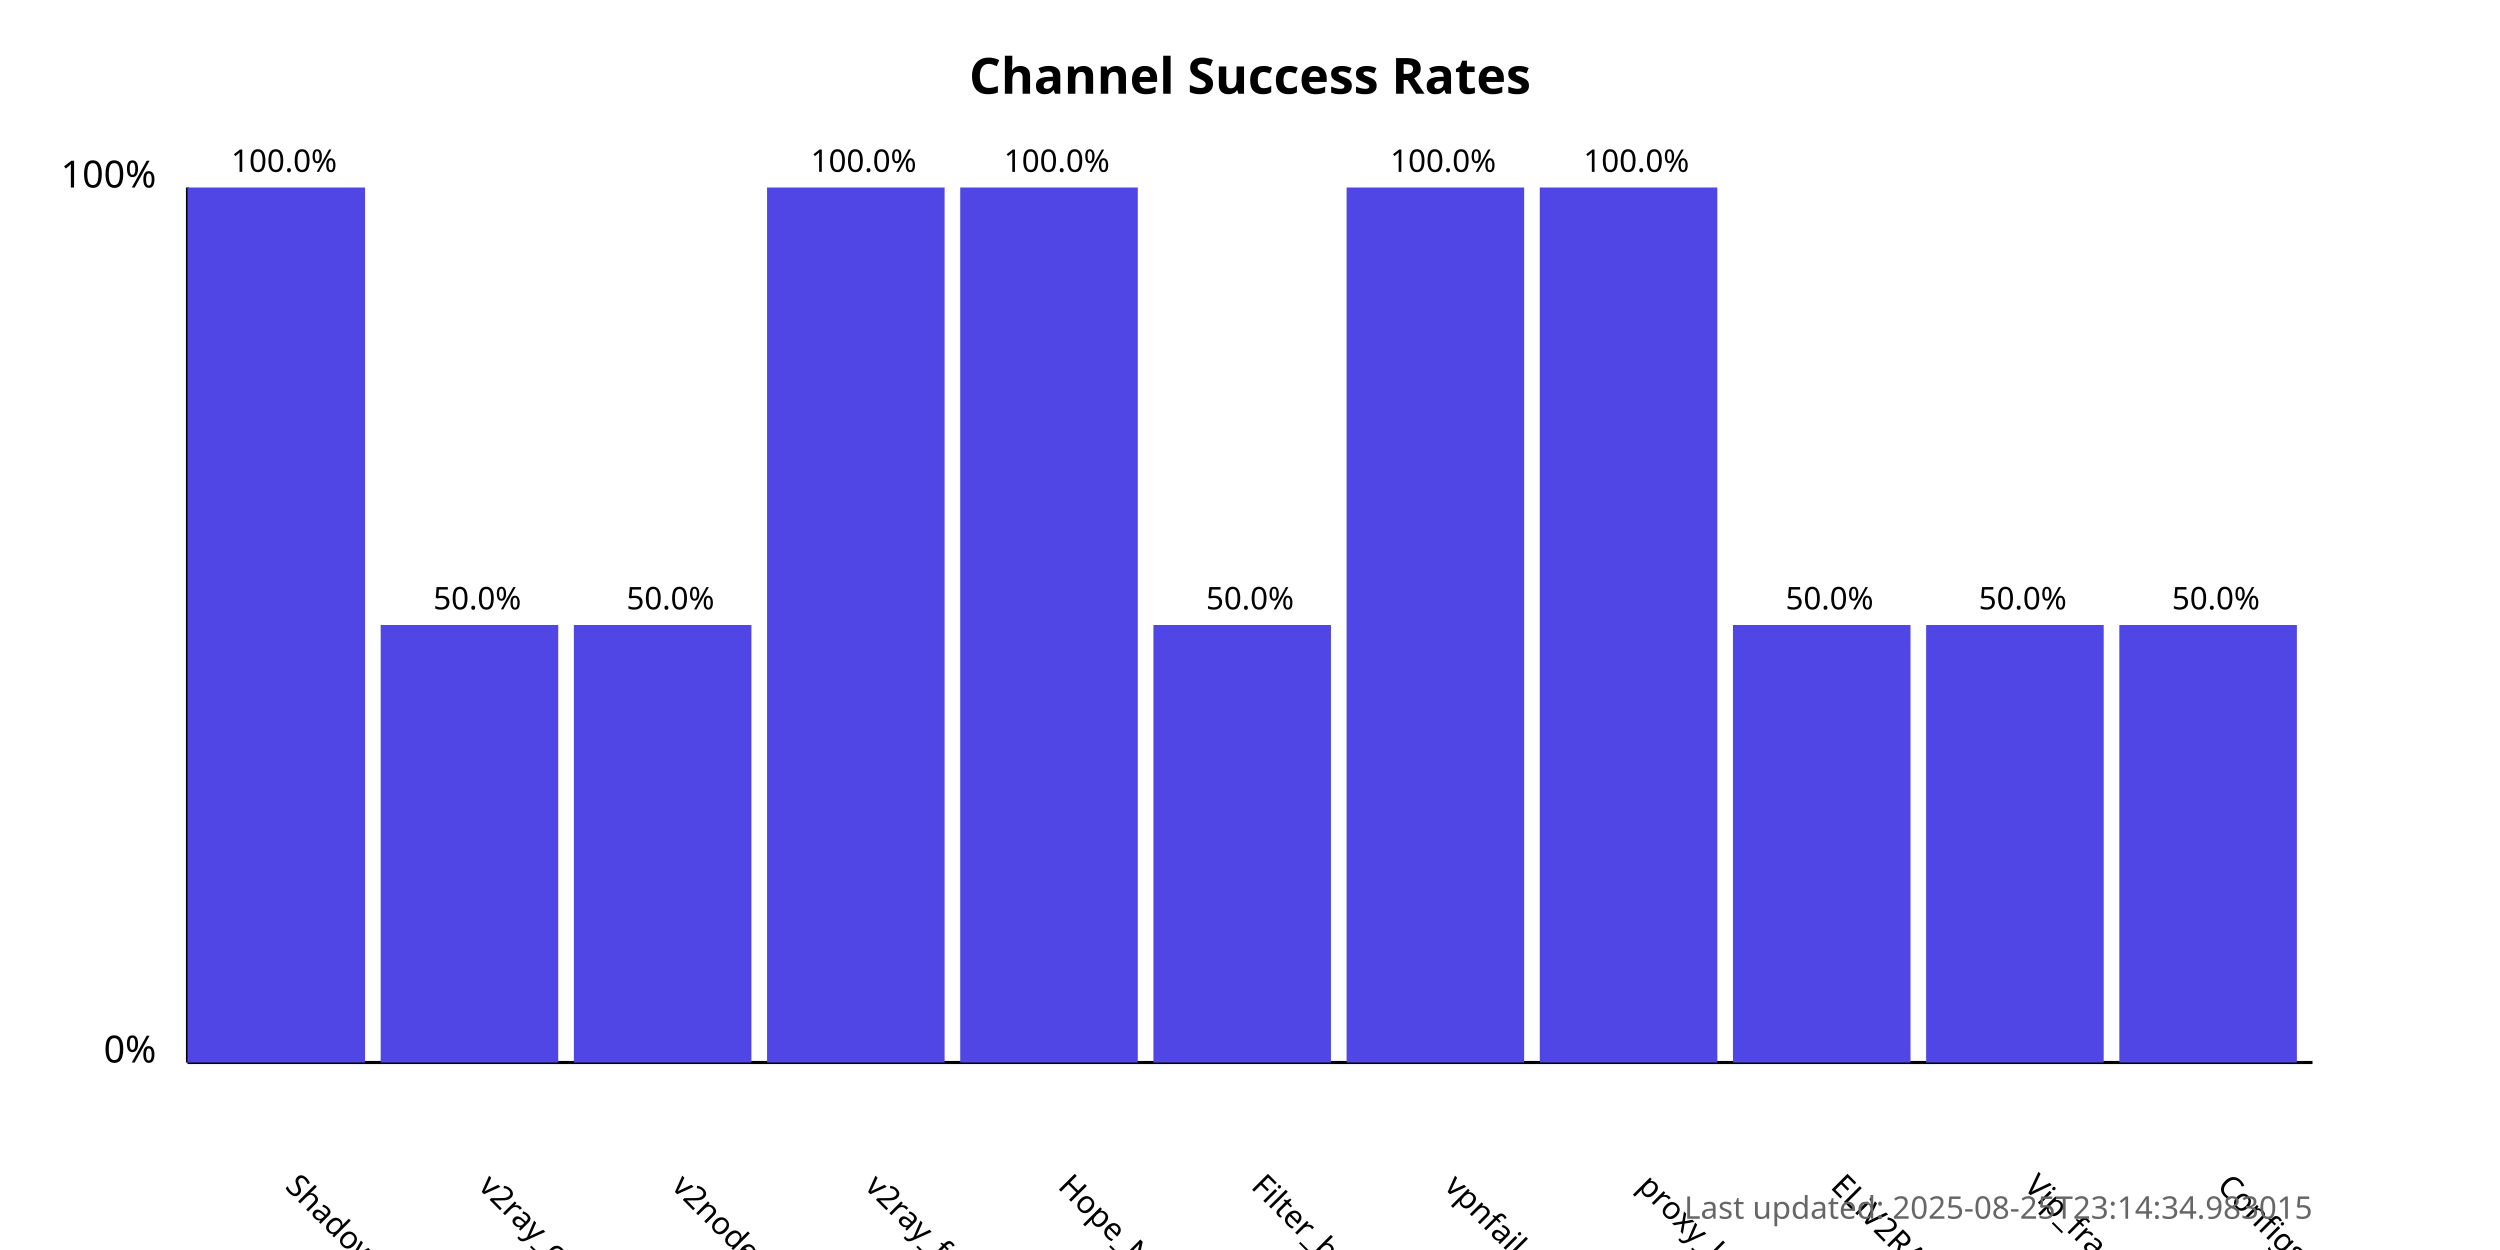
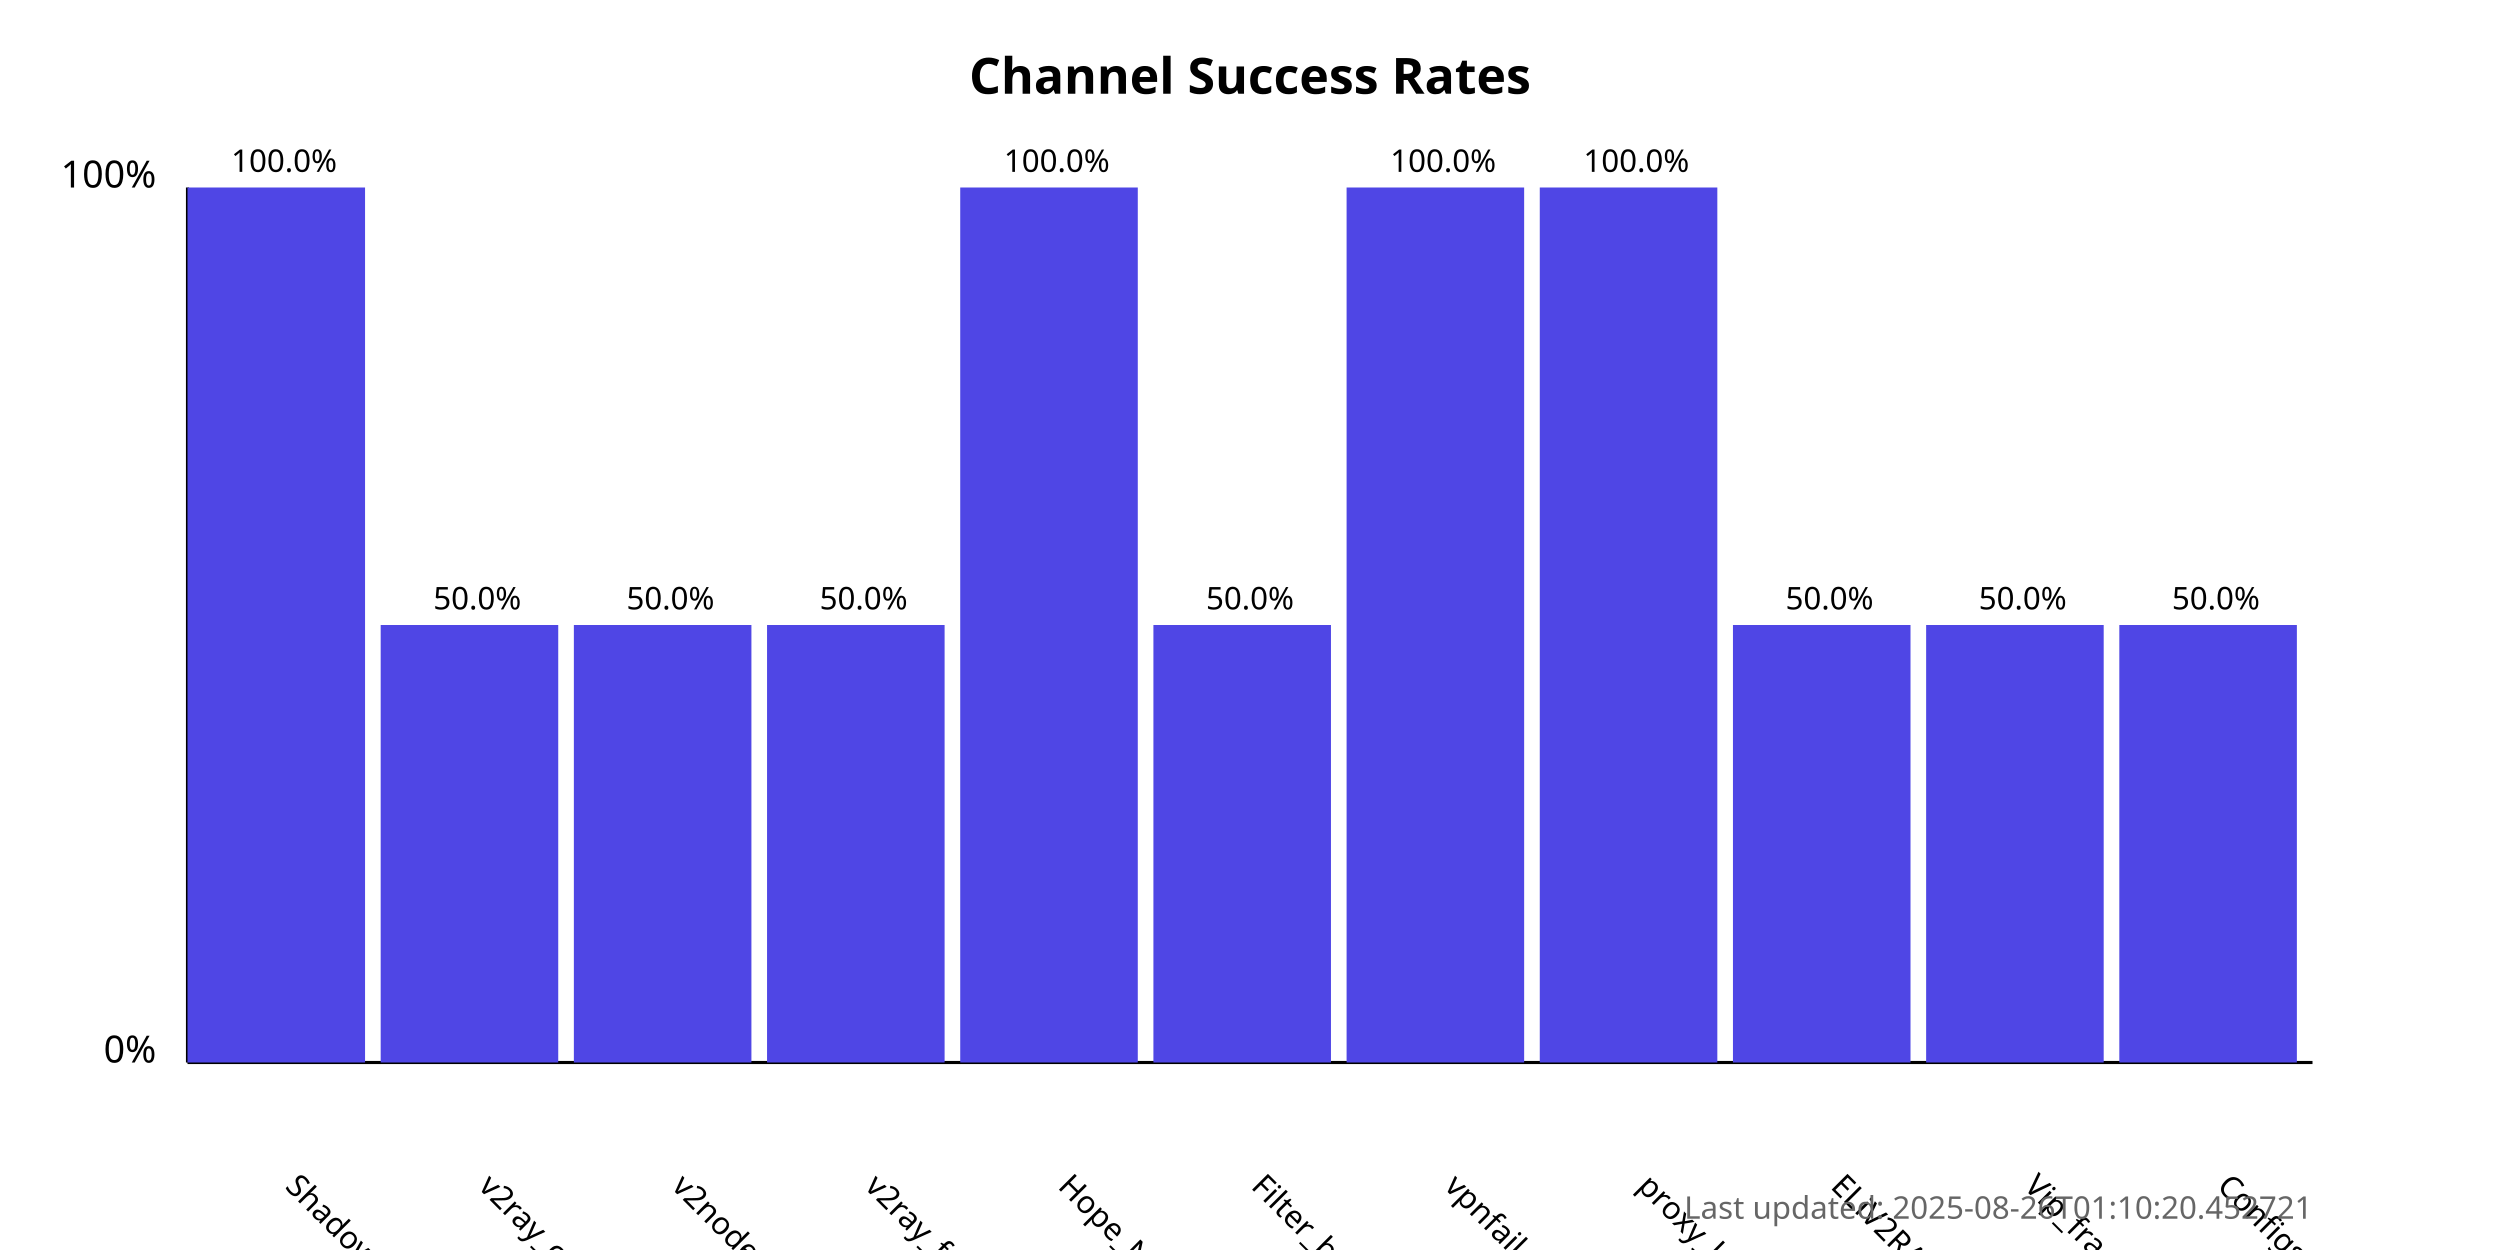
<svg xmlns="http://www.w3.org/2000/svg" width="800" height="400">
  <style>
            .chart-title { font: bold 16px sans-serif; }
            .axis-label { font: 12px sans-serif; }
            .tick-label { font: 10px sans-serif; }
            .bar { fill: #4f46e5; }
            .bar:hover { fill: #6366f1; }
            .timestamp { font: 10px sans-serif; fill: #666; }
        </style>
  <text x="400.0" y="30" text-anchor="middle" class="chart-title">
            Channel Success Rates
        </text>
  <line x1="60" y1="340" x2="60" y2="60" stroke="black" stroke-width="1" />
  <line x1="60" y1="340" x2="740" y2="340" stroke="black" stroke-width="1" />
  <text x="50" y="340" text-anchor="end" class="axis-label">0%</text>
  <text x="50" y="60" text-anchor="end" class="axis-label">100%</text>
  <g>
    <rect x="60" y="60.0" width="56.818" height="280.0" class="bar" />
    <text x="90.909" y="380" transform="rotate(45, 90.90909, 380)" text-anchor="start" class="tick-label">
                ShadowProxy66
            </text>
    <text x="90.909" y="55.0" text-anchor="middle" class="tick-label">
                100.0%
            </text>
  </g>
  <g>
    <rect x="121.818" y="200.0" width="56.818" height="140.0" class="bar" />
    <text x="152.727" y="380" transform="rotate(45, 152.7273, 380)" text-anchor="start" class="tick-label">
                v2ray_configs_pool
            </text>
    <text x="152.727" y="195.0" text-anchor="middle" class="tick-label">
                50.0%
            </text>
  </g>
  <g>
    <rect x="183.636" y="200.0" width="56.818" height="140.0" class="bar" />
    <text x="214.545" y="380" transform="rotate(45, 214.5455, 380)" text-anchor="start" class="tick-label">
                v2nodes
            </text>
    <text x="214.545" y="195.0" text-anchor="middle" class="tick-label">
                50.0%
            </text>
  </g>
  <g>
-     <rect x="245.455" y="60.0" width="56.818" height="280.0" class="bar" />
+     <rect x="245.455" y="200.0" width="56.818" height="140.0" class="bar" />
    <text x="276.364" y="380" transform="rotate(45, 276.3636, 380)" text-anchor="start" class="tick-label">
                v2ray_free_conf
            </text>
-     <text x="276.364" y="55.0" text-anchor="middle" class="tick-label">
-                 100.0%
+     <text x="276.364" y="195.0" text-anchor="middle" class="tick-label">
+                 50.0%
            </text>
  </g>
  <g>
    <rect x="307.273" y="60.0" width="56.818" height="280.0" class="bar" />
    <text x="338.182" y="380" transform="rotate(45, 338.1818, 380)" text-anchor="start" class="tick-label">
                Hope_Net
            </text>
    <text x="338.182" y="55.0" text-anchor="middle" class="tick-label">
                100.0%
            </text>
  </g>
  <g>
    <rect x="369.091" y="200.0" width="56.818" height="140.0" class="bar" />
    <text x="400.0" y="380" transform="rotate(45, 400.0, 380)" text-anchor="start" class="tick-label">
                Filter_breaker
            </text>
    <text x="400.0" y="195.0" text-anchor="middle" class="tick-label">
                50.0%
            </text>
  </g>
  <g>
    <rect x="430.909" y="60.0" width="56.818" height="280.0" class="bar" />
    <text x="461.818" y="380" transform="rotate(45, 461.8182, 380)" text-anchor="start" class="tick-label">
                vpnfail_vless
            </text>
    <text x="461.818" y="55.0" text-anchor="middle" class="tick-label">
                100.0%
            </text>
  </g>
  <g>
    <rect x="492.727" y="60.0" width="56.818" height="280.0" class="bar" />
    <text x="523.636" y="380" transform="rotate(45, 523.6364, 380)" text-anchor="start" class="tick-label">
                proxy_kafee
            </text>
    <text x="523.636" y="55.0" text-anchor="middle" class="tick-label">
                100.0%
            </text>
  </g>
  <g>
    <rect x="554.545" y="200.0" width="56.818" height="140.0" class="bar" />
    <text x="585.455" y="380" transform="rotate(45, 585.4545, 380)" text-anchor="start" class="tick-label">
                ELiV2RAY
            </text>
    <text x="585.455" y="195.0" text-anchor="middle" class="tick-label">
                50.0%
            </text>
  </g>
  <g>
    <rect x="616.364" y="200.0" width="56.818" height="140.0" class="bar" />
    <text x="647.273" y="380" transform="rotate(45, 647.2727, 380)" text-anchor="start" class="tick-label">
                Vip_fragment_v2ray
            </text>
    <text x="647.273" y="195.0" text-anchor="middle" class="tick-label">
                50.0%
            </text>
  </g>
  <g>
    <rect x="678.182" y="200.0" width="56.818" height="140.0" class="bar" />
    <text x="709.091" y="380" transform="rotate(45, 709.0909, 380)" text-anchor="start" class="tick-label">
                ConfigsHubPlus
            </text>
    <text x="709.091" y="195.0" text-anchor="middle" class="tick-label">
                50.0%
            </text>
  </g>
  <text x="740" y="390" text-anchor="end" class="timestamp">
-             Last updated: 2025-08-25T23:14:34.983015
+             Last updated: 2025-08-26T01:10:20.452721
        </text>
</svg>
